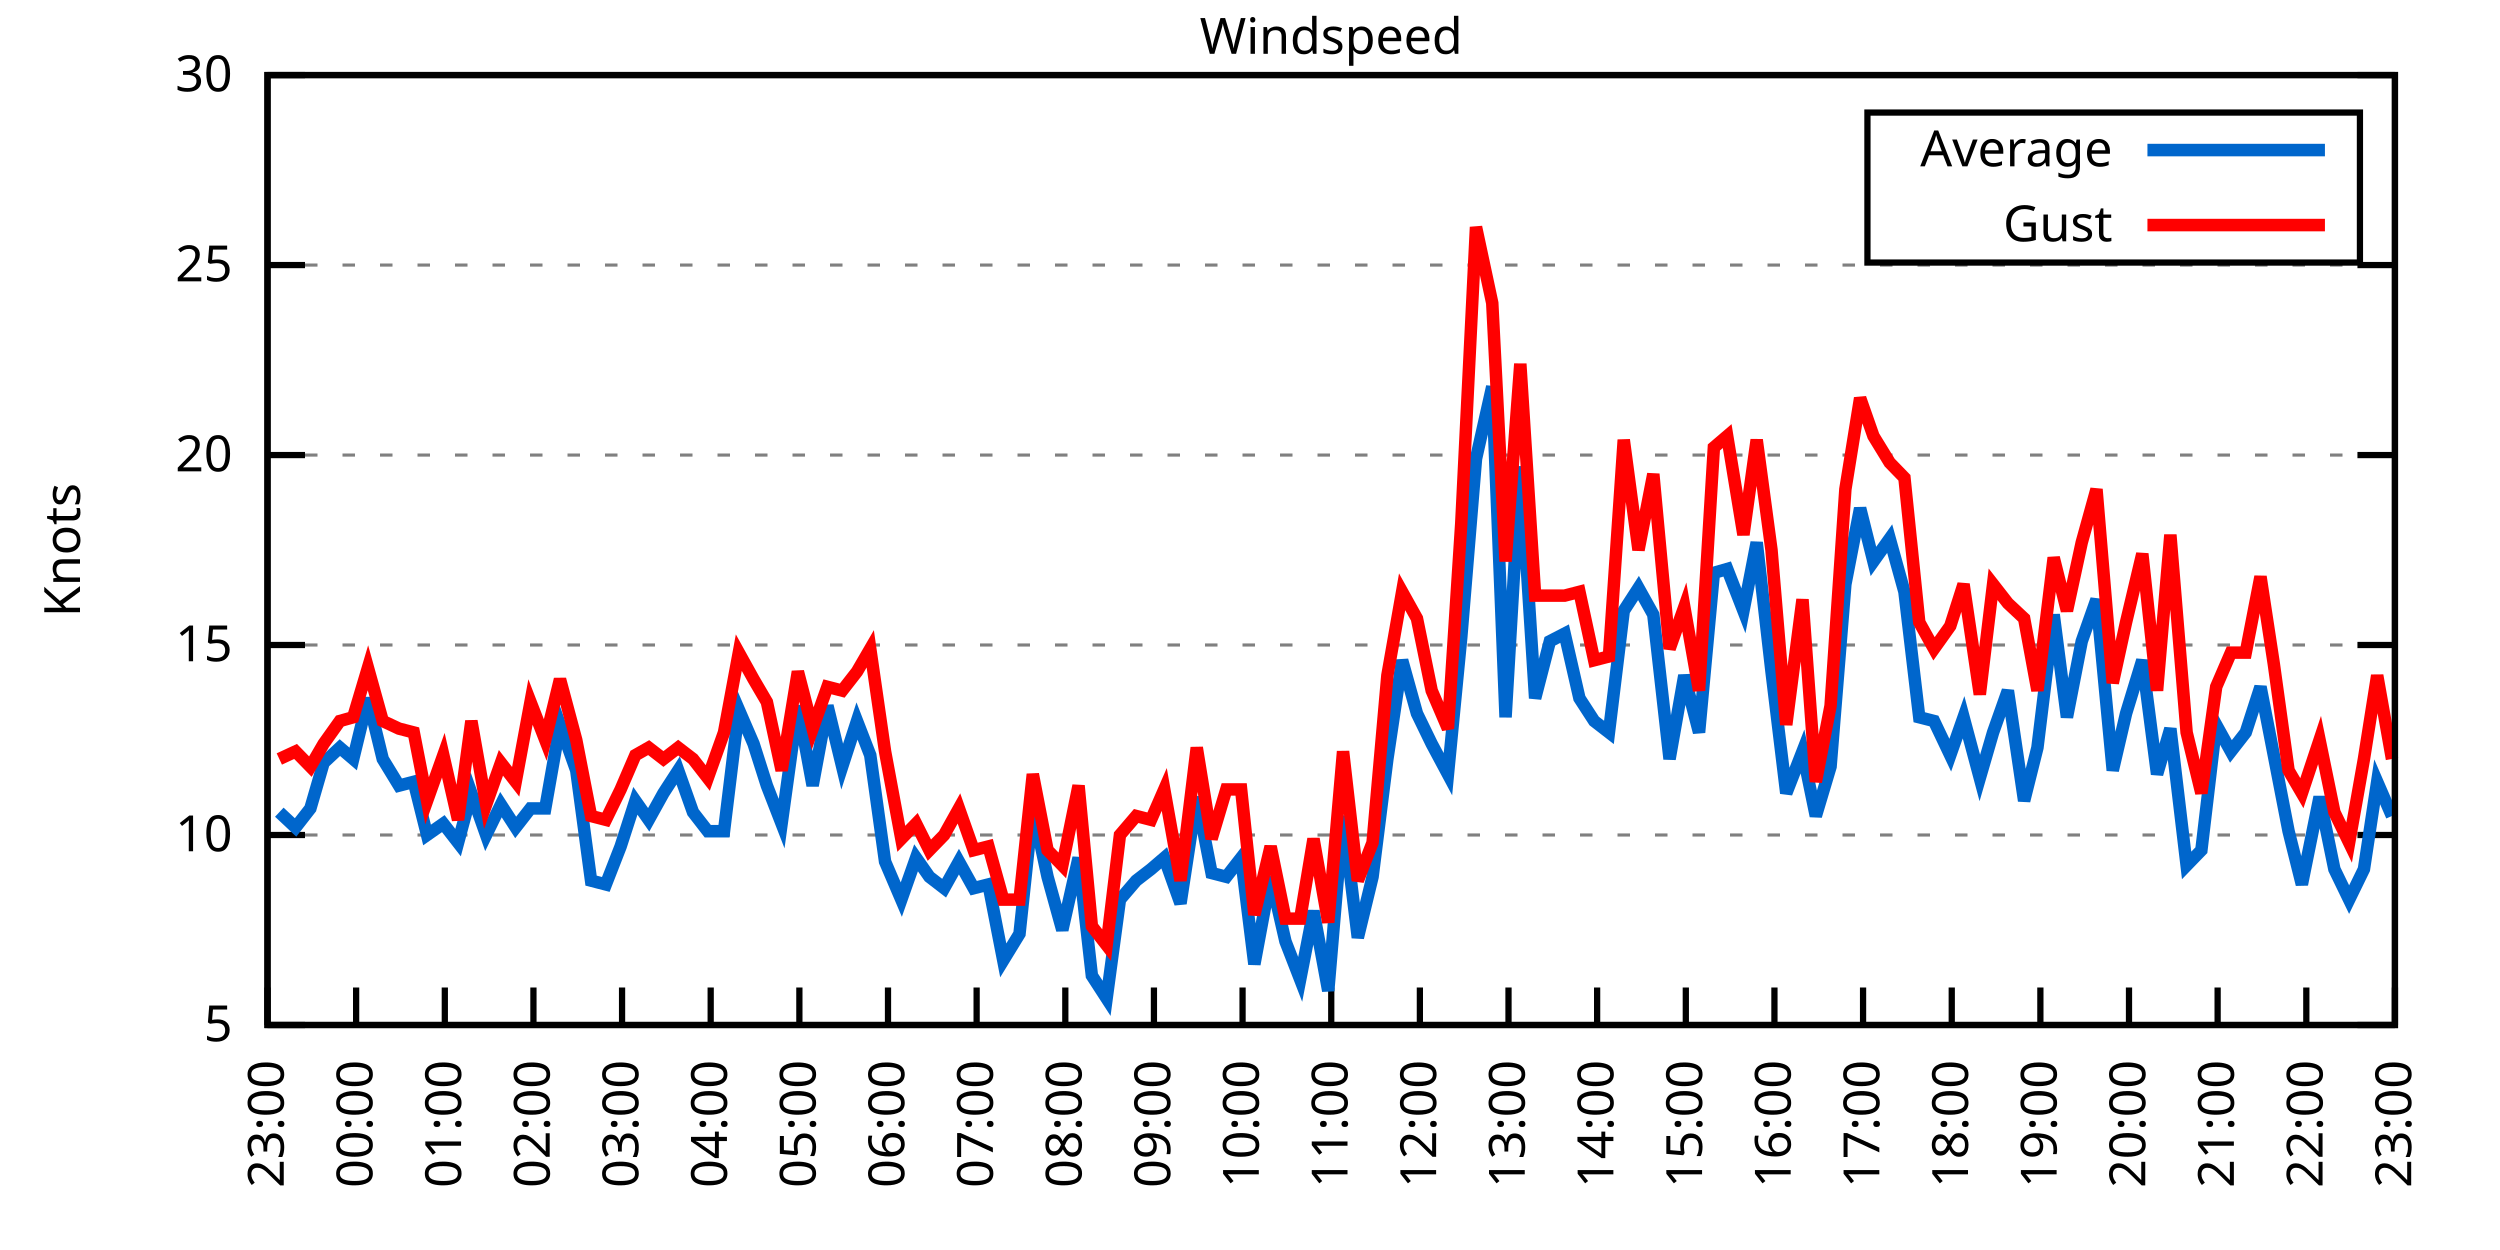
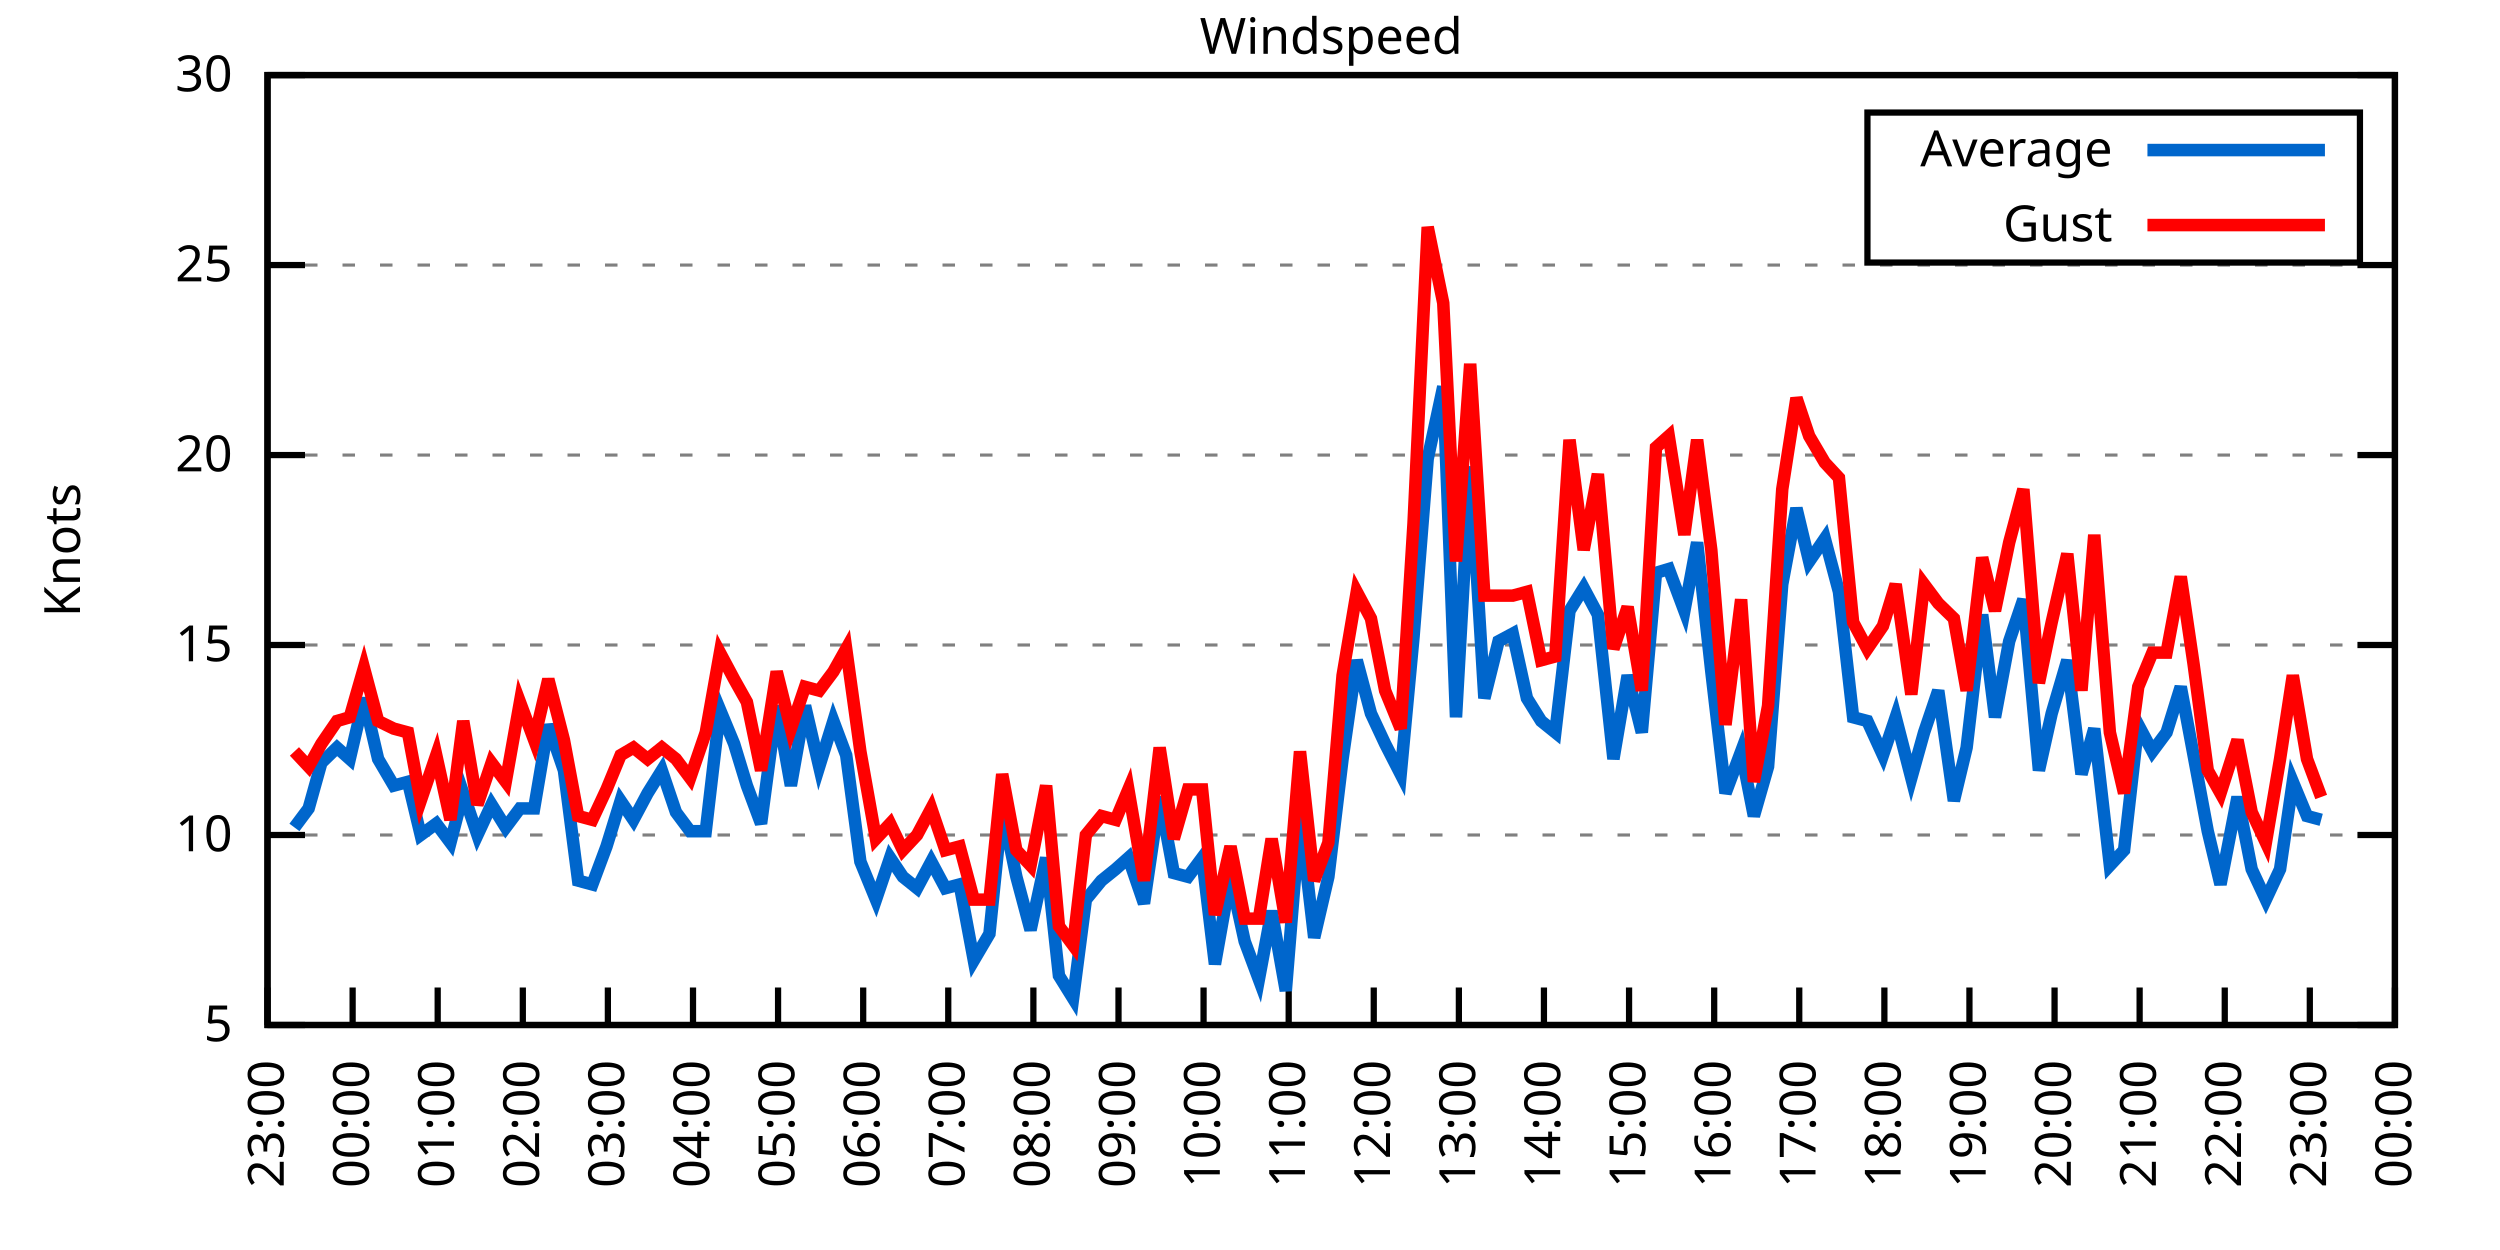
<svg xmlns="http://www.w3.org/2000/svg" xmlns:xlink="http://www.w3.org/1999/xlink" width="400" height="200" viewBox="0 0 400 200">
  <g id="gnuplot_canvas">
    <rect x="0" y="0" width="400" height="200" fill="none" />
    <defs>
      <circle id="gpDot" r="0.5" stroke-width="0.5" stroke="currentColor" />
      <path id="gpPt0" stroke-width="0.333" stroke="currentColor" d="M-1,0 h2 M0,-1 v2" />
      <path id="gpPt1" stroke-width="0.333" stroke="currentColor" d="M-1,-1 L1,1 M1,-1 L-1,1" />
      <path id="gpPt2" stroke-width="0.333" stroke="currentColor" d="M-1,0 L1,0 M0,-1 L0,1 M-1,-1 L1,1 M-1,1 L1,-1" />
      <rect id="gpPt3" stroke-width="0.333" stroke="currentColor" x="-1" y="-1" width="2" height="2" />
      <rect id="gpPt4" stroke-width="0.333" stroke="currentColor" fill="currentColor" x="-1" y="-1" width="2" height="2" />
      <circle id="gpPt5" stroke-width="0.333" stroke="currentColor" cx="0" cy="0" r="1" />
      <use xlink:href="#gpPt5" id="gpPt6" fill="currentColor" stroke="none" />
      <path id="gpPt7" stroke-width="0.333" stroke="currentColor" d="M0,-1.33 L-1.33,0.67 L1.33,0.67 z" />
      <use xlink:href="#gpPt7" id="gpPt8" fill="currentColor" stroke="none" />
      <use xlink:href="#gpPt7" id="gpPt9" stroke="currentColor" transform="rotate(180)" />
      <use xlink:href="#gpPt9" id="gpPt10" fill="currentColor" stroke="none" />
      <use xlink:href="#gpPt3" id="gpPt11" stroke="currentColor" transform="rotate(45)" />
      <use xlink:href="#gpPt11" id="gpPt12" fill="currentColor" stroke="none" />
      <path id="gpPt13" stroke-width="0.333" stroke="currentColor" d="M0,1.330 L1.265,0.411 L0.782,-1.067 L-0.782,-1.076 L-1.265,0.411 z" />
      <use xlink:href="#gpPt13" id="gpPt14" fill="currentColor" stroke="none" />
      <filter id="textbox" filterUnits="objectBoundingBox" x="0" y="0" height="1" width="1">
        <feFlood flood-color="white" flood-opacity="1" result="bgnd" />
        <feComposite in="SourceGraphic" in2="bgnd" operator="atop" />
      </filter>
      <filter id="greybox" filterUnits="objectBoundingBox" x="0" y="0" height="1" width="1">
        <feFlood flood-color="lightgrey" flood-opacity="1" result="grey" />
        <feComposite in="SourceGraphic" in2="grey" operator="atop" />
      </filter>
    </defs>
    <g fill="none" color="white" stroke="currentColor" stroke-width="1.00" stroke-linecap="butt" stroke-linejoin="miter">
</g>
    <g fill="none" color="black" stroke="currentColor" stroke-width="1.00" stroke-linecap="butt" stroke-linejoin="miter">
      <g stroke="none" shape-rendering="crispEdges">
        <polygon fill="rgb(255, 255, 255)" points="42.80,164.00 383.18,164.00 383.18,12.02 42.80,12.02 " />
      </g>
    </g>
    <g fill="none" color="black" stroke="currentColor" stroke-width="1.00" stroke-linecap="butt" stroke-linejoin="miter">
</g>
    <g fill="none" color="black" stroke="black" stroke-width="0.50" stroke-linecap="butt" stroke-linejoin="miter">
</g>
    <g fill="none" color="gray" stroke="currentColor" stroke-width="0.50" stroke-linecap="butt" stroke-linejoin="miter">
      <path stroke="gray" stroke-dasharray="2,4" class="gridline" d="M42.80,164.00 L383.19,164.00  " />
    </g>
    <g fill="none" color="gray" stroke="gray" stroke-width="1.00" stroke-linecap="butt" stroke-linejoin="miter">
</g>
    <g fill="none" color="black" stroke="currentColor" stroke-width="1.00" stroke-linecap="butt" stroke-linejoin="miter">
      <path stroke="black" d="M42.80,164.00 L48.80,164.00 M383.19,164.00 L377.19,164.00  " />
      <g transform="translate(37.20,166.60)" stroke="none" fill="black" font-family="Sans" font-size="8.00" text-anchor="end">
        <text>
          <tspan font-family="Sans"> 5</tspan>
        </text>
      </g>
    </g>
    <g fill="none" color="black" stroke="currentColor" stroke-width="1.00" stroke-linecap="butt" stroke-linejoin="miter">
</g>
    <g fill="none" color="black" stroke="black" stroke-width="0.50" stroke-linecap="butt" stroke-linejoin="miter">
</g>
    <g fill="none" color="gray" stroke="currentColor" stroke-width="0.50" stroke-linecap="butt" stroke-linejoin="miter">
      <path stroke="gray" stroke-dasharray="2,4" class="gridline" d="M42.80,133.60 L383.19,133.60  " />
    </g>
    <g fill="none" color="gray" stroke="gray" stroke-width="1.00" stroke-linecap="butt" stroke-linejoin="miter">
</g>
    <g fill="none" color="black" stroke="currentColor" stroke-width="1.00" stroke-linecap="butt" stroke-linejoin="miter">
      <path stroke="black" d="M42.80,133.60 L48.80,133.60 M383.19,133.60 L377.19,133.60  " />
      <g transform="translate(37.20,136.20)" stroke="none" fill="black" font-family="Sans" font-size="8.00" text-anchor="end">
        <text>
          <tspan font-family="Sans"> 10</tspan>
        </text>
      </g>
    </g>
    <g fill="none" color="black" stroke="currentColor" stroke-width="1.00" stroke-linecap="butt" stroke-linejoin="miter">
</g>
    <g fill="none" color="black" stroke="black" stroke-width="0.50" stroke-linecap="butt" stroke-linejoin="miter">
</g>
    <g fill="none" color="gray" stroke="currentColor" stroke-width="0.50" stroke-linecap="butt" stroke-linejoin="miter">
      <path stroke="gray" stroke-dasharray="2,4" class="gridline" d="M42.80,103.20 L383.19,103.20  " />
    </g>
    <g fill="none" color="gray" stroke="gray" stroke-width="1.00" stroke-linecap="butt" stroke-linejoin="miter">
</g>
    <g fill="none" color="black" stroke="currentColor" stroke-width="1.00" stroke-linecap="butt" stroke-linejoin="miter">
      <path stroke="black" d="M42.80,103.20 L48.80,103.20 M383.19,103.20 L377.19,103.20  " />
      <g transform="translate(37.20,105.80)" stroke="none" fill="black" font-family="Sans" font-size="8.00" text-anchor="end">
        <text>
          <tspan font-family="Sans"> 15</tspan>
        </text>
      </g>
    </g>
    <g fill="none" color="black" stroke="currentColor" stroke-width="1.00" stroke-linecap="butt" stroke-linejoin="miter">
</g>
    <g fill="none" color="black" stroke="black" stroke-width="0.50" stroke-linecap="butt" stroke-linejoin="miter">
</g>
    <g fill="none" color="gray" stroke="currentColor" stroke-width="0.50" stroke-linecap="butt" stroke-linejoin="miter">
      <path stroke="gray" stroke-dasharray="2,4" class="gridline" d="M42.80,72.81 L383.19,72.81  " />
    </g>
    <g fill="none" color="gray" stroke="gray" stroke-width="1.00" stroke-linecap="butt" stroke-linejoin="miter">
</g>
    <g fill="none" color="black" stroke="currentColor" stroke-width="1.00" stroke-linecap="butt" stroke-linejoin="miter">
      <path stroke="black" d="M42.80,72.81 L48.80,72.81 M383.19,72.81 L377.19,72.81  " />
      <g transform="translate(37.20,75.41)" stroke="none" fill="black" font-family="Sans" font-size="8.00" text-anchor="end">
        <text>
          <tspan font-family="Sans"> 20</tspan>
        </text>
      </g>
    </g>
    <g fill="none" color="black" stroke="currentColor" stroke-width="1.00" stroke-linecap="butt" stroke-linejoin="miter">
</g>
    <g fill="none" color="black" stroke="black" stroke-width="0.50" stroke-linecap="butt" stroke-linejoin="miter">
</g>
    <g fill="none" color="gray" stroke="currentColor" stroke-width="0.50" stroke-linecap="butt" stroke-linejoin="miter">
      <path stroke="gray" stroke-dasharray="2,4" class="gridline" d="M42.80,42.41 L383.19,42.41  " />
    </g>
    <g fill="none" color="gray" stroke="gray" stroke-width="1.00" stroke-linecap="butt" stroke-linejoin="miter">
</g>
    <g fill="none" color="black" stroke="currentColor" stroke-width="1.00" stroke-linecap="butt" stroke-linejoin="miter">
      <path stroke="black" d="M42.80,42.41 L48.80,42.41 M383.19,42.41 L377.19,42.41  " />
      <g transform="translate(37.20,45.01)" stroke="none" fill="black" font-family="Sans" font-size="8.00" text-anchor="end">
        <text>
          <tspan font-family="Sans"> 25</tspan>
        </text>
      </g>
    </g>
    <g fill="none" color="black" stroke="currentColor" stroke-width="1.00" stroke-linecap="butt" stroke-linejoin="miter">
</g>
    <g fill="none" color="black" stroke="black" stroke-width="0.50" stroke-linecap="butt" stroke-linejoin="miter">
</g>
    <g fill="none" color="gray" stroke="currentColor" stroke-width="0.50" stroke-linecap="butt" stroke-linejoin="miter">
      <path stroke="gray" stroke-dasharray="2,4" class="gridline" d="M42.80,12.01 L383.19,12.01  " />
    </g>
    <g fill="none" color="gray" stroke="gray" stroke-width="1.00" stroke-linecap="butt" stroke-linejoin="miter">
</g>
    <g fill="none" color="black" stroke="currentColor" stroke-width="1.00" stroke-linecap="butt" stroke-linejoin="miter">
      <path stroke="black" d="M42.80,12.01 L48.80,12.01 M383.19,12.01 L377.19,12.01  " />
      <g transform="translate(37.20,14.61)" stroke="none" fill="black" font-family="Sans" font-size="8.00" text-anchor="end">
        <text>
          <tspan font-family="Sans"> 30</tspan>
        </text>
      </g>
    </g>
    <g fill="none" color="black" stroke="currentColor" stroke-width="1.00" stroke-linecap="butt" stroke-linejoin="miter">
      <path stroke="black" d="M42.80,164.00 L42.80,158.00  " />
      <g transform="translate(45.40,169.60) rotate(270.00)" stroke="none" fill="black" font-family="Sans" font-size="8.00" text-anchor="end">
        <text>
          <tspan font-family="Sans">23:00</tspan>
        </text>
      </g>
    </g>
    <g fill="none" color="black" stroke="currentColor" stroke-width="1.00" stroke-linecap="butt" stroke-linejoin="miter">
-       <path stroke="black" d="M56.98,164.00 L56.98,158.00  " />
-       <g transform="translate(59.58,169.60) rotate(270.00)" stroke="none" fill="black" font-family="Sans" font-size="8.00" text-anchor="end">
+       <path stroke="black" d="M56.42,164.00 L56.42,158.00  " />
+       <g transform="translate(59.02,169.60) rotate(270.00)" stroke="none" fill="black" font-family="Sans" font-size="8.00" text-anchor="end">
        <text>
          <tspan font-family="Sans">00:00</tspan>
        </text>
      </g>
    </g>
    <g fill="none" color="black" stroke="currentColor" stroke-width="1.00" stroke-linecap="butt" stroke-linejoin="miter">
-       <path stroke="black" d="M71.17,164.00 L71.17,158.00  " />
-       <g transform="translate(73.77,169.60) rotate(270.00)" stroke="none" fill="black" font-family="Sans" font-size="8.00" text-anchor="end">
+       <path stroke="black" d="M70.03,164.00 L70.03,158.00  " />
+       <g transform="translate(72.63,169.60) rotate(270.00)" stroke="none" fill="black" font-family="Sans" font-size="8.00" text-anchor="end">
        <text>
          <tspan font-family="Sans">01:00</tspan>
        </text>
      </g>
    </g>
    <g fill="none" color="black" stroke="currentColor" stroke-width="1.00" stroke-linecap="butt" stroke-linejoin="miter">
-       <path stroke="black" d="M85.35,164.00 L85.35,158.00  " />
-       <g transform="translate(87.95,169.60) rotate(270.00)" stroke="none" fill="black" font-family="Sans" font-size="8.00" text-anchor="end">
+       <path stroke="black" d="M83.65,164.00 L83.65,158.00  " />
+       <g transform="translate(86.25,169.60) rotate(270.00)" stroke="none" fill="black" font-family="Sans" font-size="8.00" text-anchor="end">
        <text>
          <tspan font-family="Sans">02:00</tspan>
        </text>
      </g>
    </g>
    <g fill="none" color="black" stroke="currentColor" stroke-width="1.00" stroke-linecap="butt" stroke-linejoin="miter">
-       <path stroke="black" d="M99.53,164.00 L99.53,158.00  " />
-       <g transform="translate(102.13,169.60) rotate(270.00)" stroke="none" fill="black" font-family="Sans" font-size="8.00" text-anchor="end">
+       <path stroke="black" d="M97.26,164.00 L97.26,158.00  " />
+       <g transform="translate(99.86,169.60) rotate(270.00)" stroke="none" fill="black" font-family="Sans" font-size="8.00" text-anchor="end">
        <text>
          <tspan font-family="Sans">03:00</tspan>
        </text>
      </g>
    </g>
    <g fill="none" color="black" stroke="currentColor" stroke-width="1.00" stroke-linecap="butt" stroke-linejoin="miter">
-       <path stroke="black" d="M113.71,164.00 L113.71,158.00  " />
-       <g transform="translate(116.31,169.60) rotate(270.00)" stroke="none" fill="black" font-family="Sans" font-size="8.00" text-anchor="end">
+       <path stroke="black" d="M110.88,164.00 L110.88,158.00  " />
+       <g transform="translate(113.48,169.60) rotate(270.00)" stroke="none" fill="black" font-family="Sans" font-size="8.00" text-anchor="end">
        <text>
          <tspan font-family="Sans">04:00</tspan>
        </text>
      </g>
    </g>
    <g fill="none" color="black" stroke="currentColor" stroke-width="1.00" stroke-linecap="butt" stroke-linejoin="miter">
-       <path stroke="black" d="M127.90,164.00 L127.90,158.00  " />
-       <g transform="translate(130.50,169.60) rotate(270.00)" stroke="none" fill="black" font-family="Sans" font-size="8.00" text-anchor="end">
+       <path stroke="black" d="M124.49,164.00 L124.49,158.00  " />
+       <g transform="translate(127.09,169.60) rotate(270.00)" stroke="none" fill="black" font-family="Sans" font-size="8.00" text-anchor="end">
        <text>
          <tspan font-family="Sans">05:00</tspan>
        </text>
      </g>
    </g>
    <g fill="none" color="black" stroke="currentColor" stroke-width="1.00" stroke-linecap="butt" stroke-linejoin="miter">
-       <path stroke="black" d="M142.08,164.00 L142.08,158.00  " />
-       <g transform="translate(144.68,169.60) rotate(270.00)" stroke="none" fill="black" font-family="Sans" font-size="8.00" text-anchor="end">
+       <path stroke="black" d="M138.11,164.00 L138.11,158.00  " />
+       <g transform="translate(140.71,169.60) rotate(270.00)" stroke="none" fill="black" font-family="Sans" font-size="8.00" text-anchor="end">
        <text>
          <tspan font-family="Sans">06:00</tspan>
        </text>
      </g>
    </g>
    <g fill="none" color="black" stroke="currentColor" stroke-width="1.00" stroke-linecap="butt" stroke-linejoin="miter">
-       <path stroke="black" d="M156.26,164.00 L156.26,158.00  " />
-       <g transform="translate(158.86,169.60) rotate(270.00)" stroke="none" fill="black" font-family="Sans" font-size="8.00" text-anchor="end">
+       <path stroke="black" d="M151.72,164.00 L151.72,158.00  " />
+       <g transform="translate(154.32,169.60) rotate(270.00)" stroke="none" fill="black" font-family="Sans" font-size="8.00" text-anchor="end">
        <text>
          <tspan font-family="Sans">07:00</tspan>
        </text>
      </g>
    </g>
    <g fill="none" color="black" stroke="currentColor" stroke-width="1.00" stroke-linecap="butt" stroke-linejoin="miter">
-       <path stroke="black" d="M170.45,164.00 L170.45,158.00  " />
-       <g transform="translate(173.05,169.60) rotate(270.00)" stroke="none" fill="black" font-family="Sans" font-size="8.00" text-anchor="end">
+       <path stroke="black" d="M165.34,164.00 L165.34,158.00  " />
+       <g transform="translate(167.94,169.60) rotate(270.00)" stroke="none" fill="black" font-family="Sans" font-size="8.00" text-anchor="end">
        <text>
          <tspan font-family="Sans">08:00</tspan>
        </text>
      </g>
    </g>
    <g fill="none" color="black" stroke="currentColor" stroke-width="1.00" stroke-linecap="butt" stroke-linejoin="miter">
-       <path stroke="black" d="M184.63,164.00 L184.63,158.00  " />
-       <g transform="translate(187.23,169.60) rotate(270.00)" stroke="none" fill="black" font-family="Sans" font-size="8.00" text-anchor="end">
+       <path stroke="black" d="M178.96,164.00 L178.96,158.00  " />
+       <g transform="translate(181.56,169.60) rotate(270.00)" stroke="none" fill="black" font-family="Sans" font-size="8.00" text-anchor="end">
        <text>
          <tspan font-family="Sans">09:00</tspan>
        </text>
      </g>
    </g>
    <g fill="none" color="black" stroke="currentColor" stroke-width="1.00" stroke-linecap="butt" stroke-linejoin="miter">
-       <path stroke="black" d="M198.81,164.00 L198.81,158.00  " />
-       <g transform="translate(201.41,169.60) rotate(270.00)" stroke="none" fill="black" font-family="Sans" font-size="8.00" text-anchor="end">
+       <path stroke="black" d="M192.57,164.00 L192.57,158.00  " />
+       <g transform="translate(195.17,169.60) rotate(270.00)" stroke="none" fill="black" font-family="Sans" font-size="8.00" text-anchor="end">
        <text>
          <tspan font-family="Sans">10:00</tspan>
        </text>
      </g>
    </g>
    <g fill="none" color="black" stroke="currentColor" stroke-width="1.00" stroke-linecap="butt" stroke-linejoin="miter">
-       <path stroke="black" d="M213.00,164.00 L213.00,158.00  " />
-       <g transform="translate(215.60,169.60) rotate(270.00)" stroke="none" fill="black" font-family="Sans" font-size="8.00" text-anchor="end">
+       <path stroke="black" d="M206.19,164.00 L206.19,158.00  " />
+       <g transform="translate(208.79,169.60) rotate(270.00)" stroke="none" fill="black" font-family="Sans" font-size="8.00" text-anchor="end">
        <text>
          <tspan font-family="Sans">11:00</tspan>
        </text>
      </g>
    </g>
    <g fill="none" color="black" stroke="currentColor" stroke-width="1.00" stroke-linecap="butt" stroke-linejoin="miter">
-       <path stroke="black" d="M227.18,164.00 L227.18,158.00  " />
-       <g transform="translate(229.78,169.60) rotate(270.00)" stroke="none" fill="black" font-family="Sans" font-size="8.00" text-anchor="end">
+       <path stroke="black" d="M219.80,164.00 L219.80,158.00  " />
+       <g transform="translate(222.40,169.60) rotate(270.00)" stroke="none" fill="black" font-family="Sans" font-size="8.00" text-anchor="end">
        <text>
          <tspan font-family="Sans">12:00</tspan>
        </text>
      </g>
    </g>
    <g fill="none" color="black" stroke="currentColor" stroke-width="1.00" stroke-linecap="butt" stroke-linejoin="miter">
-       <path stroke="black" d="M241.36,164.00 L241.36,158.00  " />
-       <g transform="translate(243.96,169.60) rotate(270.00)" stroke="none" fill="black" font-family="Sans" font-size="8.00" text-anchor="end">
+       <path stroke="black" d="M233.42,164.00 L233.42,158.00  " />
+       <g transform="translate(236.02,169.60) rotate(270.00)" stroke="none" fill="black" font-family="Sans" font-size="8.00" text-anchor="end">
        <text>
          <tspan font-family="Sans">13:00</tspan>
        </text>
      </g>
    </g>
    <g fill="none" color="black" stroke="currentColor" stroke-width="1.00" stroke-linecap="butt" stroke-linejoin="miter">
-       <path stroke="black" d="M255.54,164.00 L255.54,158.00  " />
-       <g transform="translate(258.14,169.60) rotate(270.00)" stroke="none" fill="black" font-family="Sans" font-size="8.00" text-anchor="end">
+       <path stroke="black" d="M247.03,164.00 L247.03,158.00  " />
+       <g transform="translate(249.63,169.60) rotate(270.00)" stroke="none" fill="black" font-family="Sans" font-size="8.00" text-anchor="end">
        <text>
          <tspan font-family="Sans">14:00</tspan>
        </text>
      </g>
    </g>
    <g fill="none" color="black" stroke="currentColor" stroke-width="1.00" stroke-linecap="butt" stroke-linejoin="miter">
-       <path stroke="black" d="M269.73,164.00 L269.73,158.00  " />
-       <g transform="translate(272.33,169.60) rotate(270.00)" stroke="none" fill="black" font-family="Sans" font-size="8.00" text-anchor="end">
+       <path stroke="black" d="M260.65,164.00 L260.65,158.00  " />
+       <g transform="translate(263.25,169.60) rotate(270.00)" stroke="none" fill="black" font-family="Sans" font-size="8.00" text-anchor="end">
        <text>
          <tspan font-family="Sans">15:00</tspan>
        </text>
      </g>
    </g>
    <g fill="none" color="black" stroke="currentColor" stroke-width="1.00" stroke-linecap="butt" stroke-linejoin="miter">
-       <path stroke="black" d="M283.91,164.00 L283.91,158.00  " />
-       <g transform="translate(286.51,169.60) rotate(270.00)" stroke="none" fill="black" font-family="Sans" font-size="8.00" text-anchor="end">
+       <path stroke="black" d="M274.27,164.00 L274.27,158.00  " />
+       <g transform="translate(276.87,169.60) rotate(270.00)" stroke="none" fill="black" font-family="Sans" font-size="8.00" text-anchor="end">
        <text>
          <tspan font-family="Sans">16:00</tspan>
        </text>
      </g>
    </g>
    <g fill="none" color="black" stroke="currentColor" stroke-width="1.00" stroke-linecap="butt" stroke-linejoin="miter">
-       <path stroke="black" d="M298.09,164.00 L298.09,158.00  " />
-       <g transform="translate(300.69,169.60) rotate(270.00)" stroke="none" fill="black" font-family="Sans" font-size="8.00" text-anchor="end">
+       <path stroke="black" d="M287.88,164.00 L287.88,158.00  " />
+       <g transform="translate(290.48,169.60) rotate(270.00)" stroke="none" fill="black" font-family="Sans" font-size="8.00" text-anchor="end">
        <text>
          <tspan font-family="Sans">17:00</tspan>
        </text>
      </g>
    </g>
    <g fill="none" color="black" stroke="currentColor" stroke-width="1.00" stroke-linecap="butt" stroke-linejoin="miter">
-       <path stroke="black" d="M312.28,164.00 L312.28,158.00  " />
-       <g transform="translate(314.88,169.60) rotate(270.00)" stroke="none" fill="black" font-family="Sans" font-size="8.00" text-anchor="end">
+       <path stroke="black" d="M301.50,164.00 L301.50,158.00  " />
+       <g transform="translate(304.10,169.60) rotate(270.00)" stroke="none" fill="black" font-family="Sans" font-size="8.00" text-anchor="end">
        <text>
          <tspan font-family="Sans">18:00</tspan>
        </text>
      </g>
    </g>
    <g fill="none" color="black" stroke="currentColor" stroke-width="1.00" stroke-linecap="butt" stroke-linejoin="miter">
-       <path stroke="black" d="M326.46,164.00 L326.46,158.00  " />
-       <g transform="translate(329.06,169.60) rotate(270.00)" stroke="none" fill="black" font-family="Sans" font-size="8.00" text-anchor="end">
+       <path stroke="black" d="M315.11,164.00 L315.11,158.00  " />
+       <g transform="translate(317.71,169.60) rotate(270.00)" stroke="none" fill="black" font-family="Sans" font-size="8.00" text-anchor="end">
        <text>
          <tspan font-family="Sans">19:00</tspan>
        </text>
      </g>
    </g>
    <g fill="none" color="black" stroke="currentColor" stroke-width="1.00" stroke-linecap="butt" stroke-linejoin="miter">
-       <path stroke="black" d="M340.64,164.00 L340.64,158.00  " />
-       <g transform="translate(343.24,169.60) rotate(270.00)" stroke="none" fill="black" font-family="Sans" font-size="8.00" text-anchor="end">
+       <path stroke="black" d="M328.73,164.00 L328.73,158.00  " />
+       <g transform="translate(331.33,169.60) rotate(270.00)" stroke="none" fill="black" font-family="Sans" font-size="8.00" text-anchor="end">
        <text>
          <tspan font-family="Sans">20:00</tspan>
        </text>
      </g>
    </g>
    <g fill="none" color="black" stroke="currentColor" stroke-width="1.00" stroke-linecap="butt" stroke-linejoin="miter">
-       <path stroke="black" d="M354.82,164.00 L354.82,158.00  " />
-       <g transform="translate(357.42,169.60) rotate(270.00)" stroke="none" fill="black" font-family="Sans" font-size="8.00" text-anchor="end">
+       <path stroke="black" d="M342.34,164.00 L342.34,158.00  " />
+       <g transform="translate(344.94,169.60) rotate(270.00)" stroke="none" fill="black" font-family="Sans" font-size="8.00" text-anchor="end">
        <text>
          <tspan font-family="Sans">21:00</tspan>
        </text>
      </g>
    </g>
    <g fill="none" color="black" stroke="currentColor" stroke-width="1.00" stroke-linecap="butt" stroke-linejoin="miter">
-       <path stroke="black" d="M369.01,164.00 L369.01,158.00  " />
-       <g transform="translate(371.61,169.60) rotate(270.00)" stroke="none" fill="black" font-family="Sans" font-size="8.00" text-anchor="end">
+       <path stroke="black" d="M355.96,164.00 L355.96,158.00  " />
+       <g transform="translate(358.56,169.60) rotate(270.00)" stroke="none" fill="black" font-family="Sans" font-size="8.00" text-anchor="end">
        <text>
          <tspan font-family="Sans">22:00</tspan>
+         </text>
+       </g>
+     </g>
+     <g fill="none" color="black" stroke="currentColor" stroke-width="1.00" stroke-linecap="butt" stroke-linejoin="miter">
+       <path stroke="black" d="M369.57,164.00 L369.57,158.00  " />
+       <g transform="translate(372.17,169.60) rotate(270.00)" stroke="none" fill="black" font-family="Sans" font-size="8.00" text-anchor="end">
+         <text>
+           <tspan font-family="Sans">23:00</tspan>
        </text>
      </g>
    </g>
    <g fill="none" color="black" stroke="currentColor" stroke-width="1.00" stroke-linecap="butt" stroke-linejoin="miter">
      <path stroke="black" d="M383.19,164.00 L383.19,158.00  " />
      <g transform="translate(385.79,169.60) rotate(270.00)" stroke="none" fill="black" font-family="Sans" font-size="8.00" text-anchor="end">
        <text>
-           <tspan font-family="Sans">23:00</tspan>
+           <tspan font-family="Sans">00:00</tspan>
        </text>
      </g>
    </g>
    <g fill="none" color="black" stroke="currentColor" stroke-width="1.00" stroke-linecap="butt" stroke-linejoin="miter">
</g>
    <g fill="none" color="black" stroke="currentColor" stroke-width="1.00" stroke-linecap="butt" stroke-linejoin="miter">
      <path stroke="black" d="M42.80,12.01 L42.80,164.00 L383.19,164.00 L383.19,12.01 L42.80,12.01 Z  " />
    </g>
    <g fill="none" color="black" stroke="currentColor" stroke-width="1.00" stroke-linecap="butt" stroke-linejoin="miter">
</g>
    <g fill="none" color="black" stroke="currentColor" stroke-width="1.00" stroke-linecap="butt" stroke-linejoin="miter">
      <path stroke="black" d="M298.79,42.01 L298.79,18.01 L377.59,18.01 L377.59,42.01 L298.79,42.01 Z  " />
    </g>
    <g id="Windspeed_plot_1">
      <g fill="none" color="white" stroke="black" stroke-width="2.00" stroke-linecap="butt" stroke-linejoin="miter">
</g>
      <g fill="none" color="black" stroke="currentColor" stroke-width="2.00" stroke-linecap="butt" stroke-linejoin="miter">
        <g transform="translate(337.99,26.61)" stroke="none" fill="black" font-family="Sans" font-size="8.00" text-anchor="end">
          <text>
            <tspan font-family="Sans">Average</tspan>
          </text>
        </g>
      </g>
      <g fill="none" color="black" stroke="currentColor" stroke-width="2.00" stroke-linecap="butt" stroke-linejoin="miter">
-         <path stroke="rgb(  0, 102, 204)" d="M343.59,24.01 L371.99,24.01 M44.69,129.95 L47.29,132.39 L49.66,129.35 L51.78,122.05 L54.38,119.62 L56.51,121.44   L58.87,111.72 L61.24,121.44 L63.84,125.70 L66.20,125.09 L68.33,133.60 L70.93,131.78 L73.29,134.82 L75.42,126.91   L77.78,133.60 L80.15,128.74 L82.51,132.39 L84.88,129.35 L87.24,129.35 L89.60,115.97 L92.20,123.27 L94.57,140.90   L96.93,141.51 L99.30,135.43 L101.66,128.13 L103.79,131.17 L106.15,126.91 L108.51,123.27 L110.88,129.95 L113.24,132.99   L115.84,132.99 L118.21,113.54 L120.57,119.01 L122.70,125.70 L125.06,131.78 L127.66,112.93 L130.02,125.70 L132.39,112.93   L134.75,122.66 L137.12,115.36 L139.24,120.83 L141.61,137.86 L144.21,143.94 L146.57,137.25 L148.70,140.29 L151.06,142.11   L153.43,137.86 L155.79,142.11 L158.15,141.51 L160.52,153.66 L163.12,149.41 L165.25,129.35 L167.61,140.29 L169.97,148.80   L172.57,137.25 L174.70,156.10 L177.06,159.74 L179.19,143.94 L181.79,140.90 L184.16,139.07 L186.28,137.25 L188.88,144.55   L191.48,127.52 L193.85,139.68 L196.21,140.29 L198.58,137.25 L200.70,154.27 L203.30,140.29 L205.67,150.62 L208.03,156.70   L210.16,145.76 L212.52,158.53 L214.89,130.56 L217.25,150.02 L219.61,140.29 L221.98,121.44 L224.34,105.64 L226.71,114.15   L229.07,119.01 L231.67,123.87 L233.80,101.99 L236.16,73.41 L238.76,61.86 L240.89,114.76 L243.25,74.63 L245.62,111.72   L247.98,102.60 L250.34,101.38 L252.71,111.72 L255.07,115.36 L257.43,117.19 L259.80,97.73 L262.16,94.08 L264.53,98.34   L267.13,121.44 L269.49,108.07 L271.85,117.19 L274.22,91.65 L276.35,91.04 L278.95,97.73 L281.07,86.79 L283.44,107.46   L285.80,126.91 L288.40,120.23 L290.53,130.56 L292.89,122.66 L295.26,93.48 L297.62,81.32 L299.75,89.83 L302.35,86.18   L304.71,94.69 L307.08,114.76 L309.44,115.36 L312.04,120.83 L314.17,114.76 L316.77,124.48 L318.89,117.19 L321.26,110.50   L323.86,128.13 L325.99,119.62 L328.59,98.34 L330.71,114.76 L333.08,102.60 L335.44,95.91 L338.04,123.27 L340.17,114.15   L342.77,105.64 L345.13,123.87 L347.26,116.58 L349.86,138.47 L352.22,136.03 L354.59,115.97 L356.95,120.23 L359.32,117.19   L361.68,109.89 L363.81,120.83 L366.17,132.99 L368.30,141.51 L371.13,127.52 L373.50,139.07 L375.86,143.94 L378.23,139.07   L380.35,125.09 L382.72,130.56  " />
+         <path stroke="rgb(  0, 102, 204)" d="M343.59,24.01 L371.99,24.01 M47.11,132.39 L49.38,129.35 L51.42,122.05 L53.92,119.62 L55.96,121.44 L58.23,111.72   L60.50,121.44 L63.00,125.70 L65.27,125.09 L67.31,133.60 L69.80,131.78 L72.07,134.82 L74.12,126.91 L76.39,133.60   L78.65,128.74 L80.92,132.39 L83.19,129.35 L85.46,129.35 L87.73,115.97 L90.23,123.27 L92.50,140.90 L94.77,141.51   L97.04,135.43 L99.30,128.13 L101.35,131.17 L103.62,126.91 L105.89,123.27 L108.15,129.95 L110.42,132.99 L112.92,132.99   L115.19,113.54 L117.46,119.01 L119.50,125.70 L121.77,131.78 L124.27,112.93 L126.54,125.70 L128.81,112.93 L131.07,122.66   L133.34,115.36 L135.39,120.83 L137.66,137.86 L140.15,143.94 L142.42,137.25 L144.46,140.29 L146.73,142.11 L149.00,137.86   L151.27,142.11 L153.54,141.51 L155.81,153.66 L158.31,149.41 L160.35,129.35 L162.62,140.29 L164.89,148.80 L167.38,137.25   L169.43,156.10 L171.69,159.74 L173.74,143.94 L176.23,140.90 L178.50,139.07 L180.54,137.25 L183.04,144.55 L185.54,127.52   L187.81,139.68 L190.08,140.29 L192.34,137.25 L194.39,154.27 L196.88,140.29 L199.15,150.62 L201.42,156.70 L203.46,145.76   L205.73,158.53 L208.00,130.56 L210.27,150.02 L212.54,140.29 L214.81,121.44 L217.08,105.64 L219.35,114.15 L221.62,119.01   L224.11,123.87 L226.16,101.99 L228.43,73.41 L230.92,61.86 L232.96,114.76 L235.23,74.63 L237.50,111.72 L239.77,102.60   L242.04,101.38 L244.31,111.72 L246.58,115.36 L248.85,117.19 L251.12,97.73 L253.39,94.08 L255.66,98.34 L258.15,121.44   L260.42,108.07 L262.69,117.19 L264.96,91.65 L267.00,91.04 L269.50,97.73 L271.54,86.79 L273.81,107.46 L276.08,126.91   L278.58,120.23 L280.62,130.56 L282.89,122.66 L285.16,93.48 L287.43,81.32 L289.47,89.83 L291.97,86.18 L294.23,94.69   L296.50,114.76 L298.77,115.36 L301.27,120.83 L303.31,114.76 L305.81,124.48 L307.85,117.19 L310.12,110.50 L312.62,128.13   L314.66,119.62 L317.15,98.34 L319.20,114.76 L321.47,102.60 L323.74,95.91 L326.23,123.27 L328.27,114.15 L330.77,105.64   L333.04,123.87 L335.08,116.58 L337.58,138.47 L339.85,136.03 L342.12,115.97 L344.39,120.23 L346.65,117.19 L348.92,109.89   L350.97,120.83 L353.24,132.99 L355.28,141.51 L358.00,127.52 L360.27,139.07 L362.54,143.94 L364.81,139.07 L366.85,125.09   L369.12,130.56 L371.39,131.17  " />
      </g>
    </g>
    <g id="Windspeed_plot_2">
      <g fill="none" color="black" stroke="currentColor" stroke-width="2.00" stroke-linecap="butt" stroke-linejoin="miter">
        <g transform="translate(337.99,38.61)" stroke="none" fill="black" font-family="Sans" font-size="8.00" text-anchor="end">
          <text>
            <tspan font-family="Sans">Gust</tspan>
          </text>
        </g>
      </g>
      <g fill="none" color="black" stroke="currentColor" stroke-width="2.00" stroke-linecap="butt" stroke-linejoin="miter">
-         <path stroke="rgb(255,   0,   0)" d="M343.59,36.01 L371.99,36.01 M44.69,121.44 L47.29,120.23 L49.66,122.66 L51.78,119.01 L54.38,115.36 L56.51,114.76   L58.87,106.85 L61.24,115.36 L63.84,116.58 L66.20,117.19 L68.33,128.13 L70.93,120.83 L73.29,131.17 L75.42,115.36   L77.78,128.74 L80.15,122.05 L82.51,125.09 L84.88,112.32 L87.24,118.40 L89.60,108.68 L92.20,118.40 L94.57,130.56   L96.93,131.17 L99.30,126.31 L101.66,120.83 L103.79,119.62 L106.15,121.44 L108.51,119.62 L110.88,121.44 L113.24,124.48   L115.84,117.19 L118.21,104.42 L120.57,108.68 L122.70,112.32 L125.06,123.27 L127.66,107.46 L130.02,116.58 L132.39,109.89   L134.75,110.50 L137.12,107.46 L139.24,103.81 L141.61,120.23 L144.21,134.21 L146.57,131.78 L148.70,136.03 L151.06,133.60   L153.43,129.35 L155.79,136.03 L158.15,135.43 L160.52,143.94 L163.12,143.94 L165.25,123.87 L167.61,136.03 L169.97,138.47   L172.57,125.70 L174.70,148.19 L177.06,151.23 L179.19,133.60 L181.79,130.56 L184.16,131.17 L186.28,126.31 L188.88,140.90   L191.48,119.62 L193.85,134.21 L196.21,126.31 L198.58,126.31 L200.70,146.37 L203.30,135.43 L205.67,146.98 L208.03,146.98   L210.16,134.21 L212.52,147.59 L214.89,120.23 L217.25,140.90 L219.61,134.82 L221.98,108.07 L224.34,94.69 L226.71,98.95   L229.07,110.50 L231.67,116.58 L233.80,83.75 L236.16,36.33 L238.76,48.49 L240.89,89.83 L243.25,58.21 L245.62,95.30   L247.98,95.30 L250.34,95.30 L252.71,94.69 L255.07,105.64 L257.43,105.03 L259.80,70.37 L262.16,88.00 L264.53,75.85   L267.13,103.81 L269.49,97.12 L271.85,110.50 L274.22,71.59 L276.35,69.77 L278.95,85.57 L281.07,70.37 L283.44,88.00   L285.80,115.97 L288.40,95.91 L290.53,125.09 L292.89,112.93 L295.26,78.28 L297.62,63.69 L299.75,69.77 L302.35,74.02   L304.71,76.45 L307.08,99.56 L309.44,103.81 L312.04,100.16 L314.17,93.48 L316.77,111.11 L318.89,93.48 L321.26,96.52   L323.86,98.95 L325.99,110.50 L328.59,89.22 L330.71,97.73 L333.08,86.79 L335.44,78.28 L338.04,109.28 L340.17,99.56   L342.77,88.61 L345.13,110.50 L347.26,85.57 L349.86,117.19 L352.22,126.91 L354.59,109.89 L356.95,104.42 L359.32,104.42   L361.68,92.26 L363.81,106.24 L366.17,123.27 L368.30,126.91 L371.13,118.40 L373.50,129.95 L375.86,134.82 L378.23,121.44   L380.35,108.07 L382.72,121.44  " />
+         <path stroke="rgb(255,   0,   0)" d="M343.59,36.01 L371.99,36.01 M47.11,120.23 L49.38,122.66 L51.42,119.01 L53.92,115.36 L55.96,114.76 L58.23,106.85   L60.50,115.36 L63.00,116.58 L65.27,117.19 L67.31,128.13 L69.80,120.83 L72.07,131.17 L74.12,115.36 L76.39,128.74   L78.65,122.05 L80.92,125.09 L83.19,112.32 L85.46,118.40 L87.73,108.68 L90.23,118.40 L92.50,130.56 L94.77,131.17   L97.04,126.31 L99.30,120.83 L101.35,119.62 L103.62,121.44 L105.89,119.62 L108.15,121.44 L110.42,124.48 L112.92,117.19   L115.19,104.42 L117.46,108.68 L119.50,112.32 L121.77,123.27 L124.27,107.46 L126.54,116.58 L128.81,109.89 L131.07,110.50   L133.34,107.46 L135.39,103.81 L137.66,120.23 L140.15,134.21 L142.42,131.78 L144.46,136.03 L146.73,133.60 L149.00,129.35   L151.27,136.03 L153.54,135.43 L155.81,143.94 L158.31,143.94 L160.35,123.87 L162.62,136.03 L164.89,138.47 L167.38,125.70   L169.43,148.19 L171.69,151.23 L173.74,133.60 L176.23,130.56 L178.50,131.17 L180.54,126.31 L183.04,140.90 L185.54,119.62   L187.81,134.21 L190.08,126.31 L192.34,126.31 L194.39,146.37 L196.88,135.43 L199.15,146.98 L201.42,146.98 L203.46,134.21   L205.73,147.59 L208.00,120.23 L210.27,140.90 L212.54,134.82 L214.81,108.07 L217.08,94.69 L219.35,98.95 L221.62,110.50   L224.11,116.58 L226.16,83.75 L228.43,36.33 L230.92,48.49 L232.96,89.83 L235.23,58.21 L237.50,95.30 L239.77,95.30   L242.04,95.30 L244.31,94.69 L246.58,105.64 L248.85,105.03 L251.12,70.37 L253.39,88.00 L255.66,75.85 L258.15,103.81   L260.42,97.12 L262.69,110.50 L264.96,71.59 L267.00,69.77 L269.50,85.57 L271.54,70.37 L273.81,88.00 L276.08,115.97   L278.58,95.91 L280.62,125.09 L282.89,112.93 L285.16,78.28 L287.43,63.69 L289.47,69.77 L291.97,74.02 L294.23,76.45   L296.50,99.56 L298.77,103.81 L301.27,100.16 L303.31,93.48 L305.81,111.11 L307.85,93.48 L310.12,96.52 L312.62,98.95   L314.66,110.50 L317.15,89.22 L319.20,97.73 L321.47,86.79 L323.74,78.28 L326.23,109.28 L328.27,99.56 L330.77,88.61   L333.04,110.50 L335.08,85.57 L337.58,117.19 L339.85,126.91 L342.12,109.89 L344.39,104.42 L346.65,104.42 L348.92,92.26   L350.97,106.24 L353.24,123.27 L355.28,126.91 L358.00,118.40 L360.27,129.95 L362.54,134.82 L364.81,121.44 L366.85,108.07   L369.12,121.44 L371.39,127.52  " />
      </g>
    </g>
    <g fill="none" color="black" stroke="currentColor" stroke-width="2.00" stroke-linecap="butt" stroke-linejoin="miter">
</g>
    <g fill="none" color="black" stroke="black" stroke-width="1.00" stroke-linecap="butt" stroke-linejoin="miter">
</g>
    <g fill="none" color="black" stroke="currentColor" stroke-width="1.00" stroke-linecap="butt" stroke-linejoin="miter">
      <path stroke="black" d="M42.80,12.01 L42.80,164.00 L383.19,164.00 L383.19,12.01 L42.80,12.01 Z  " />
      <g transform="translate(12.80,88.01) rotate(270.00)" stroke="none" fill="black" font-family="Sans" font-size="8.00" text-anchor="middle">
        <text>
          <tspan font-family="Sans">Knots</tspan>
        </text>
      </g>
    </g>
    <g fill="none" color="black" stroke="currentColor" stroke-width="1.00" stroke-linecap="butt" stroke-linejoin="miter">
</g>
    <g fill="none" color="black" stroke="currentColor" stroke-width="1.00" stroke-linecap="butt" stroke-linejoin="miter">
      <g transform="translate(212.99,8.61)" stroke="none" fill="black" font-family="Sans" font-size="8.00" text-anchor="middle">
        <text>
          <tspan font-family="Sans">Windspeed</tspan>
        </text>
      </g>
    </g>
    <g fill="none" color="black" stroke="currentColor" stroke-width="1.00" stroke-linecap="butt" stroke-linejoin="miter">
</g>
  </g>
</svg>
